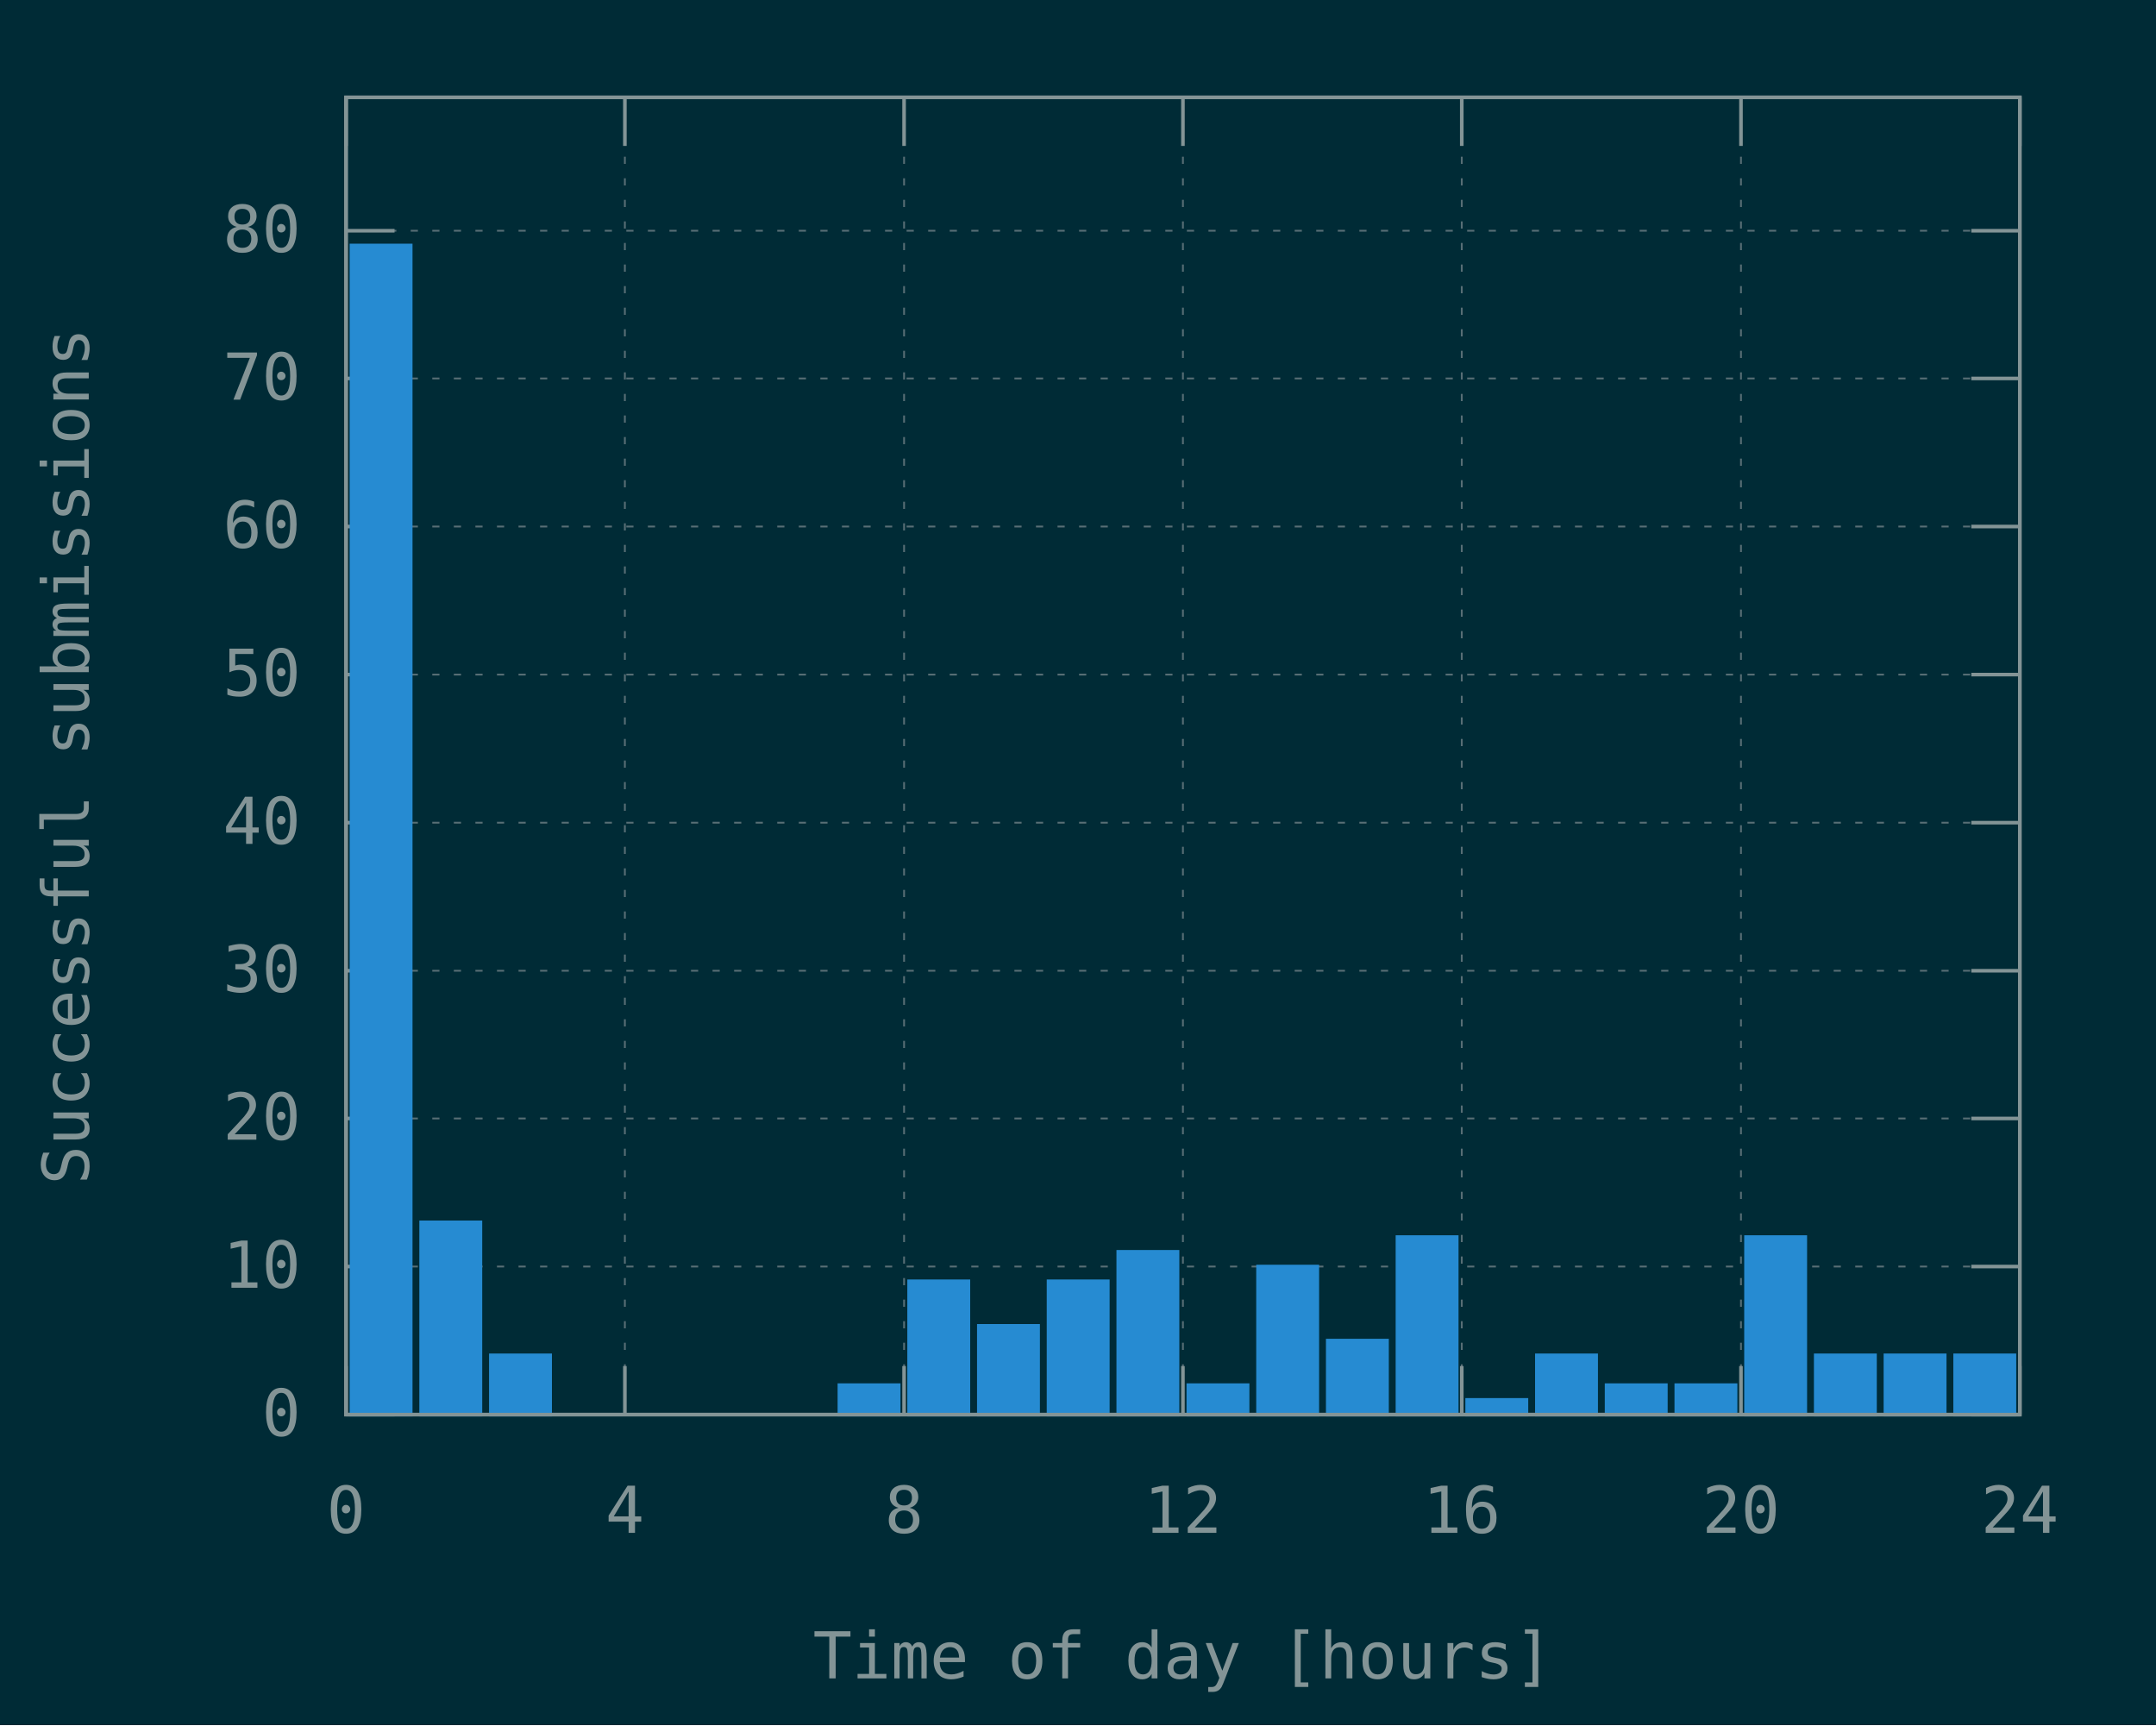
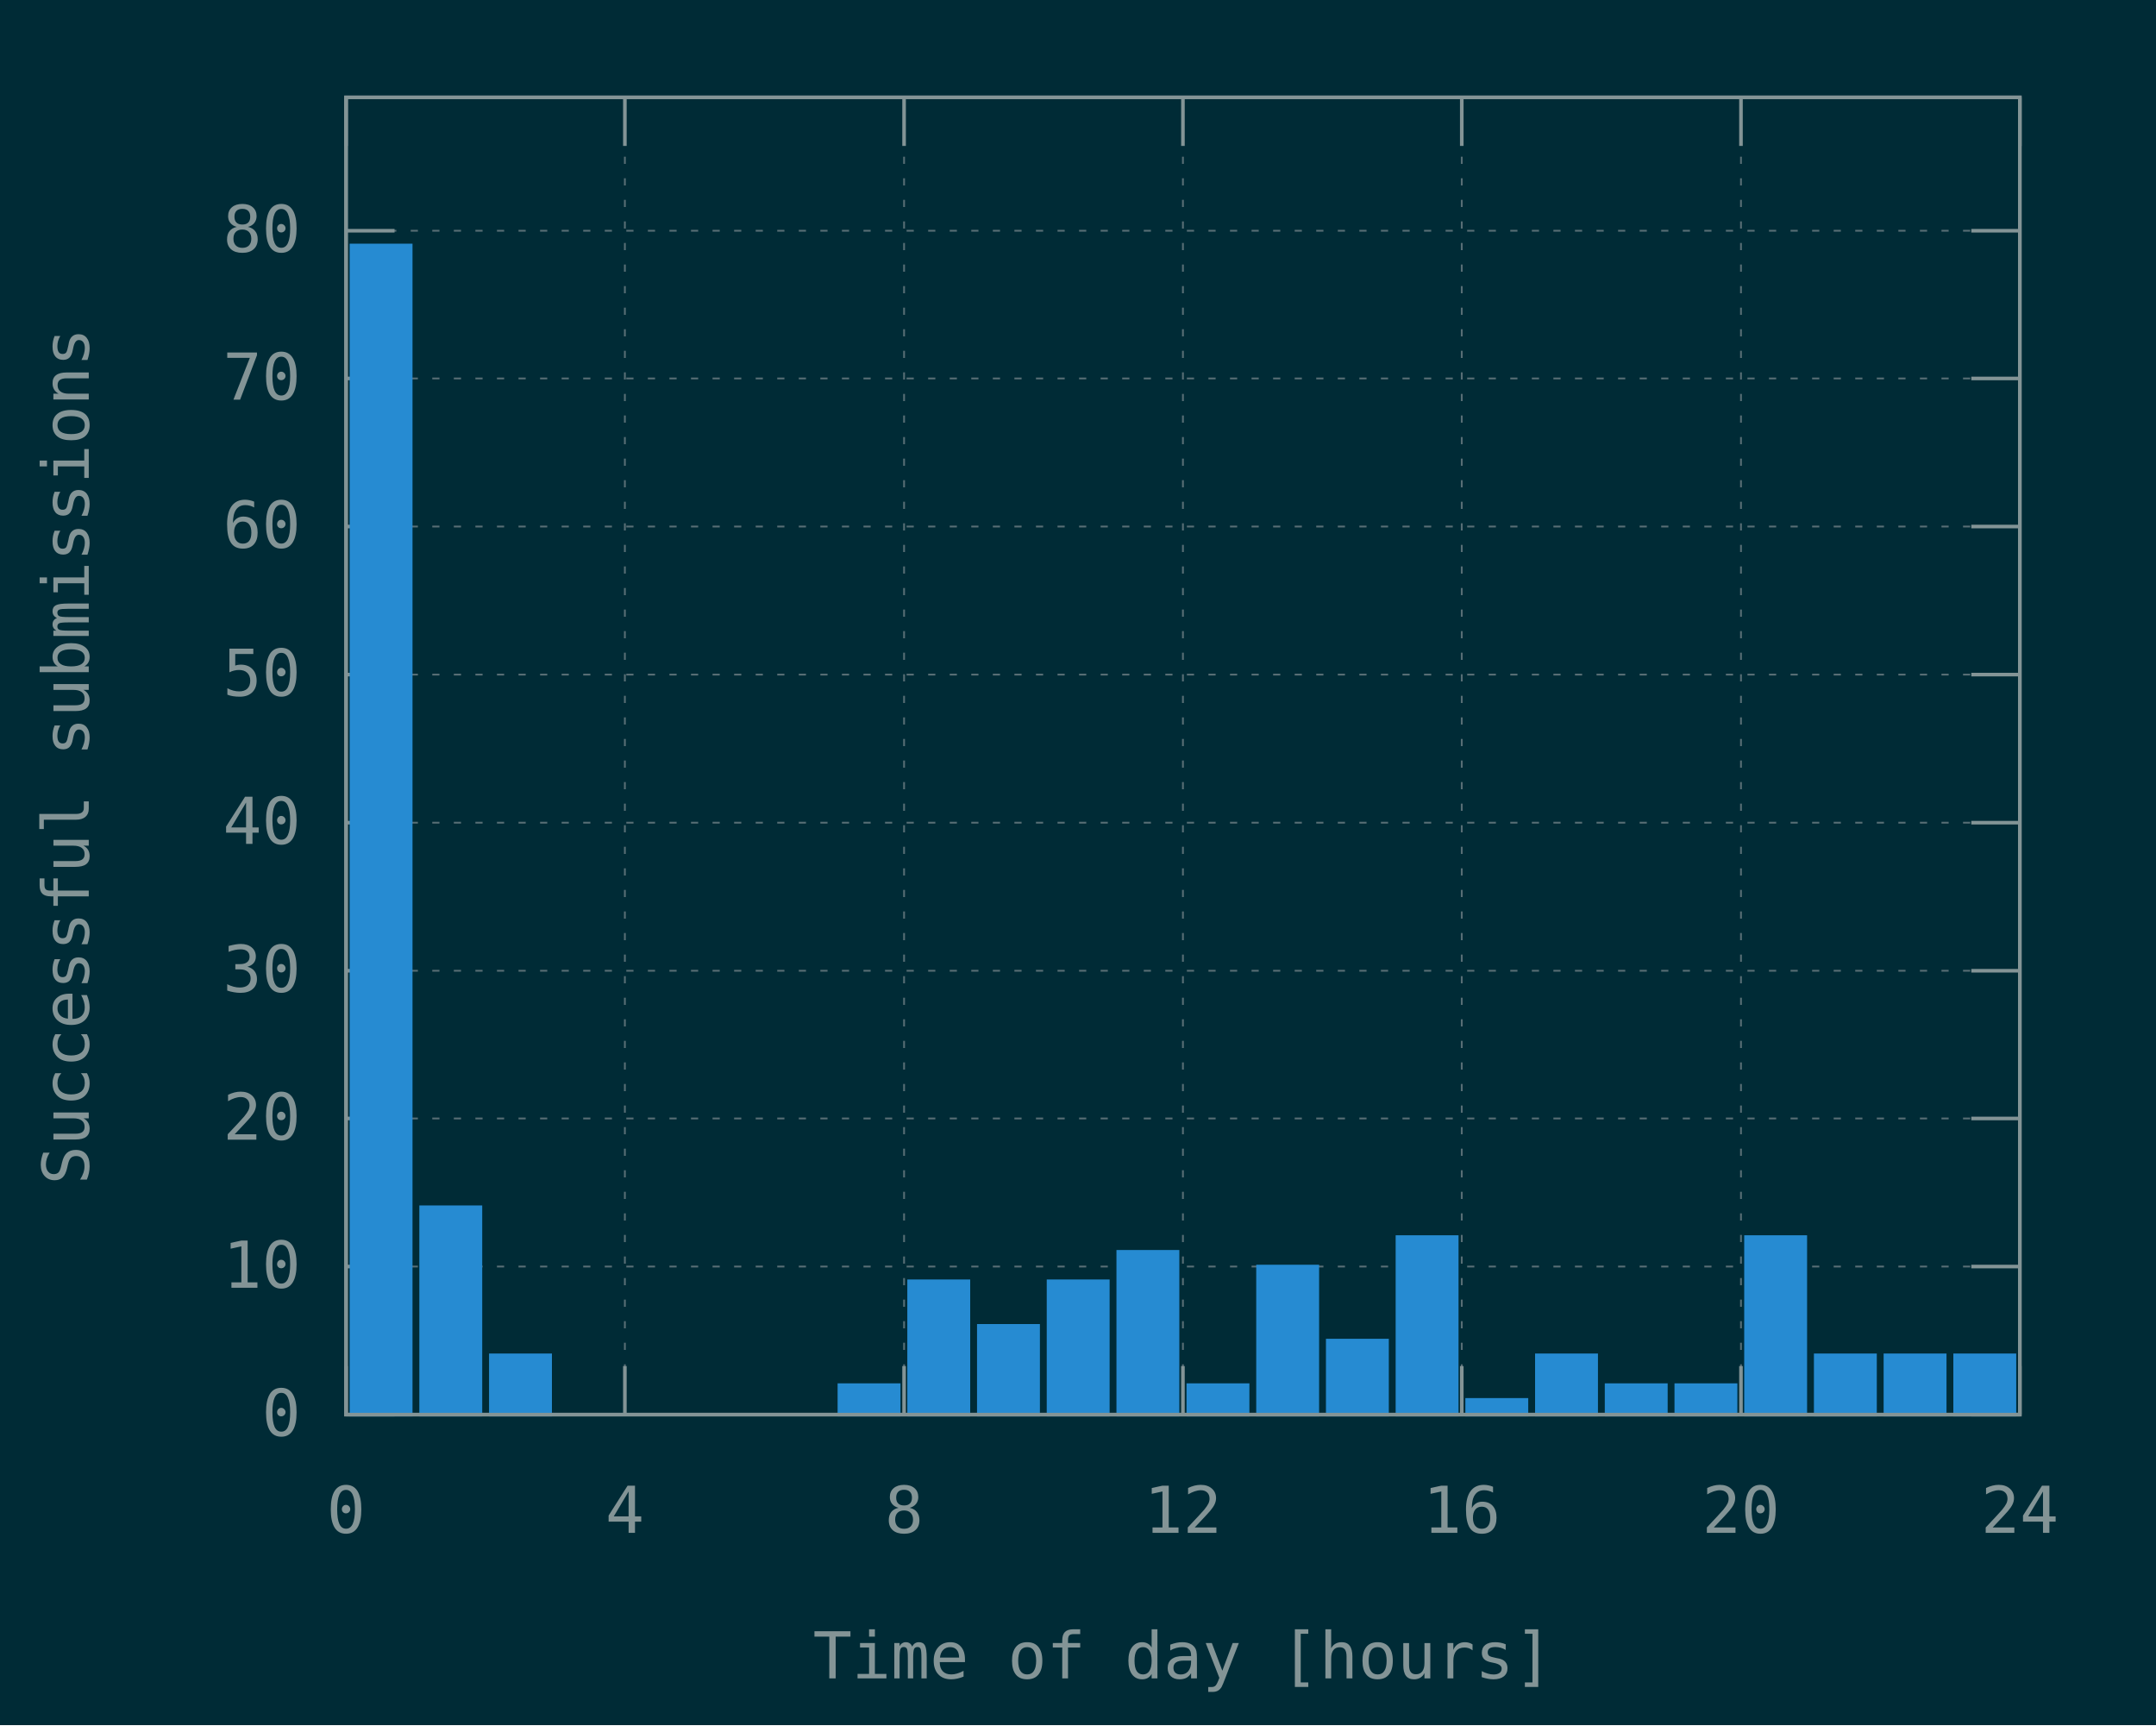
<svg xmlns="http://www.w3.org/2000/svg" xmlns:xlink="http://www.w3.org/1999/xlink" width="600" height="480" viewBox="0 0 600 480">
  <g id="gnuplot_canvas">
    <rect x="0" y="0" width="600" height="480" fill="#002b36" />
    <defs>
      <circle id="gpDot" r="0.5" stroke-width="0.5" stroke="currentColor" />
      <path id="gpPt0" stroke-width="0.148" stroke="currentColor" d="M-1,0 h2 M0,-1 v2" />
      <path id="gpPt1" stroke-width="0.148" stroke="currentColor" d="M-1,-1 L1,1 M1,-1 L-1,1" />
      <path id="gpPt2" stroke-width="0.148" stroke="currentColor" d="M-1,0 L1,0 M0,-1 L0,1 M-1,-1 L1,1 M-1,1 L1,-1" />
      <rect id="gpPt3" stroke-width="0.148" stroke="currentColor" x="-1" y="-1" width="2" height="2" />
      <rect id="gpPt4" stroke-width="0.148" stroke="currentColor" fill="currentColor" x="-1" y="-1" width="2" height="2" />
      <circle id="gpPt5" stroke-width="0.148" stroke="currentColor" cx="0" cy="0" r="1" />
      <use xlink:href="#gpPt5" id="gpPt6" fill="currentColor" stroke="none" />
      <path id="gpPt7" stroke-width="0.148" stroke="currentColor" d="M0,-1.33 L-1.33,0.67 L1.33,0.67 z" />
      <use xlink:href="#gpPt7" id="gpPt8" fill="currentColor" stroke="none" />
      <use xlink:href="#gpPt7" id="gpPt9" stroke="currentColor" transform="rotate(180)" />
      <use xlink:href="#gpPt9" id="gpPt10" fill="currentColor" stroke="none" />
      <use xlink:href="#gpPt3" id="gpPt11" stroke="currentColor" transform="rotate(45)" />
      <use xlink:href="#gpPt11" id="gpPt12" fill="currentColor" stroke="none" />
      <path id="gpPt13" stroke-width="0.148" stroke="currentColor" d="M0,1.330 L1.265,0.411 L0.782,-1.067 L-0.782,-1.076 L-1.265,0.411 z" />
      <use xlink:href="#gpPt13" id="gpPt14" fill="currentColor" stroke="none" />
      <filter id="textbox" filterUnits="objectBoundingBox" x="0" y="0" height="1" width="1">
        <feFlood flood-color="#002B36" flood-opacity="1" result="bgnd" />
        <feComposite in="SourceGraphic" in2="bgnd" operator="atop" />
      </filter>
      <filter id="greybox" filterUnits="objectBoundingBox" x="0" y="0" height="1" width="1">
        <feFlood flood-color="lightgrey" flood-opacity="1" result="grey" />
        <feComposite in="SourceGraphic" in2="grey" operator="atop" />
      </filter>
    </defs>
    <g fill="none" color="#002B36" stroke="currentColor" stroke-width="1.00" stroke-linecap="butt" stroke-linejoin="miter">
</g>
    <g fill="none" color="black" stroke="currentColor" stroke-width="1.00" stroke-linecap="butt" stroke-linejoin="miter">
</g>
    <g fill="none" color="black" stroke="rgb(131, 148, 150)" stroke-width="0.50" stroke-linecap="butt" stroke-linejoin="miter">
</g>
    <g fill="none" color="gray" stroke="currentColor" stroke-width="0.50" stroke-linecap="butt" stroke-linejoin="miter">
      <path stroke="rgb( 88, 110, 117)" stroke-dasharray="2,4" class="gridline" d="M96.3,393.6 L562.1,393.6  " />
    </g>
    <g fill="none" color="gray" stroke="rgb( 88, 110, 117)" stroke-width="1.00" stroke-linecap="butt" stroke-linejoin="miter">
</g>
    <g fill="none" color="black" stroke="currentColor" stroke-width="1.00" stroke-linecap="butt" stroke-linejoin="miter">
      <path stroke="rgb(131, 148, 150)" d="M96.3,393.6 L109.8,393.6 M562.1,393.6 L548.6,393.6  " />
      <g transform="translate(83.7,399.5)" stroke="none" fill="rgb(131,148,150)" font-family="Inconsolata" font-size="18.00" text-anchor="end">
        <text>
          <tspan font-family="Inconsolata"> 0</tspan>
        </text>
      </g>
    </g>
    <g fill="none" color="black" stroke="currentColor" stroke-width="1.00" stroke-linecap="butt" stroke-linejoin="miter">
</g>
    <g fill="none" color="black" stroke="rgb(131, 148, 150)" stroke-width="0.50" stroke-linecap="butt" stroke-linejoin="miter">
</g>
    <g fill="none" color="gray" stroke="currentColor" stroke-width="0.50" stroke-linecap="butt" stroke-linejoin="miter">
      <path stroke="rgb( 88, 110, 117)" stroke-dasharray="2,4" class="gridline" d="M96.3,352.4 L562.1,352.4  " />
    </g>
    <g fill="none" color="gray" stroke="rgb( 88, 110, 117)" stroke-width="1.00" stroke-linecap="butt" stroke-linejoin="miter">
</g>
    <g fill="none" color="black" stroke="currentColor" stroke-width="1.00" stroke-linecap="butt" stroke-linejoin="miter">
      <path stroke="rgb(131, 148, 150)" d="M96.3,352.4 L109.8,352.4 M562.1,352.4 L548.6,352.4  " />
      <g transform="translate(83.7,358.3)" stroke="none" fill="rgb(131,148,150)" font-family="Inconsolata" font-size="18.00" text-anchor="end">
        <text>
          <tspan font-family="Inconsolata"> 10</tspan>
        </text>
      </g>
    </g>
    <g fill="none" color="black" stroke="currentColor" stroke-width="1.00" stroke-linecap="butt" stroke-linejoin="miter">
</g>
    <g fill="none" color="black" stroke="rgb(131, 148, 150)" stroke-width="0.50" stroke-linecap="butt" stroke-linejoin="miter">
</g>
    <g fill="none" color="gray" stroke="currentColor" stroke-width="0.50" stroke-linecap="butt" stroke-linejoin="miter">
      <path stroke="rgb( 88, 110, 117)" stroke-dasharray="2,4" class="gridline" d="M96.3,311.2 L562.1,311.2  " />
    </g>
    <g fill="none" color="gray" stroke="rgb( 88, 110, 117)" stroke-width="1.00" stroke-linecap="butt" stroke-linejoin="miter">
</g>
    <g fill="none" color="black" stroke="currentColor" stroke-width="1.00" stroke-linecap="butt" stroke-linejoin="miter">
      <path stroke="rgb(131, 148, 150)" d="M96.3,311.2 L109.8,311.2 M562.1,311.2 L548.6,311.2  " />
      <g transform="translate(83.7,317.1)" stroke="none" fill="rgb(131,148,150)" font-family="Inconsolata" font-size="18.00" text-anchor="end">
        <text>
          <tspan font-family="Inconsolata"> 20</tspan>
        </text>
      </g>
    </g>
    <g fill="none" color="black" stroke="currentColor" stroke-width="1.00" stroke-linecap="butt" stroke-linejoin="miter">
</g>
    <g fill="none" color="black" stroke="rgb(131, 148, 150)" stroke-width="0.50" stroke-linecap="butt" stroke-linejoin="miter">
</g>
    <g fill="none" color="gray" stroke="currentColor" stroke-width="0.50" stroke-linecap="butt" stroke-linejoin="miter">
      <path stroke="rgb( 88, 110, 117)" stroke-dasharray="2,4" class="gridline" d="M96.3,270.1 L562.1,270.1  " />
    </g>
    <g fill="none" color="gray" stroke="rgb( 88, 110, 117)" stroke-width="1.00" stroke-linecap="butt" stroke-linejoin="miter">
</g>
    <g fill="none" color="black" stroke="currentColor" stroke-width="1.00" stroke-linecap="butt" stroke-linejoin="miter">
      <path stroke="rgb(131, 148, 150)" d="M96.3,270.1 L109.8,270.1 M562.1,270.1 L548.6,270.1  " />
      <g transform="translate(83.7,276.0)" stroke="none" fill="rgb(131,148,150)" font-family="Inconsolata" font-size="18.00" text-anchor="end">
        <text>
          <tspan font-family="Inconsolata"> 30</tspan>
        </text>
      </g>
    </g>
    <g fill="none" color="black" stroke="currentColor" stroke-width="1.00" stroke-linecap="butt" stroke-linejoin="miter">
</g>
    <g fill="none" color="black" stroke="rgb(131, 148, 150)" stroke-width="0.50" stroke-linecap="butt" stroke-linejoin="miter">
</g>
    <g fill="none" color="gray" stroke="currentColor" stroke-width="0.50" stroke-linecap="butt" stroke-linejoin="miter">
      <path stroke="rgb( 88, 110, 117)" stroke-dasharray="2,4" class="gridline" d="M96.3,228.9 L562.1,228.9  " />
    </g>
    <g fill="none" color="gray" stroke="rgb( 88, 110, 117)" stroke-width="1.00" stroke-linecap="butt" stroke-linejoin="miter">
</g>
    <g fill="none" color="black" stroke="currentColor" stroke-width="1.00" stroke-linecap="butt" stroke-linejoin="miter">
      <path stroke="rgb(131, 148, 150)" d="M96.3,228.9 L109.8,228.9 M562.1,228.9 L548.6,228.9  " />
      <g transform="translate(83.7,234.8)" stroke="none" fill="rgb(131,148,150)" font-family="Inconsolata" font-size="18.00" text-anchor="end">
        <text>
          <tspan font-family="Inconsolata"> 40</tspan>
        </text>
      </g>
    </g>
    <g fill="none" color="black" stroke="currentColor" stroke-width="1.00" stroke-linecap="butt" stroke-linejoin="miter">
</g>
    <g fill="none" color="black" stroke="rgb(131, 148, 150)" stroke-width="0.50" stroke-linecap="butt" stroke-linejoin="miter">
</g>
    <g fill="none" color="gray" stroke="currentColor" stroke-width="0.50" stroke-linecap="butt" stroke-linejoin="miter">
      <path stroke="rgb( 88, 110, 117)" stroke-dasharray="2,4" class="gridline" d="M96.3,187.7 L562.1,187.7  " />
    </g>
    <g fill="none" color="gray" stroke="rgb( 88, 110, 117)" stroke-width="1.00" stroke-linecap="butt" stroke-linejoin="miter">
</g>
    <g fill="none" color="black" stroke="currentColor" stroke-width="1.00" stroke-linecap="butt" stroke-linejoin="miter">
      <path stroke="rgb(131, 148, 150)" d="M96.3,187.7 L109.8,187.7 M562.1,187.7 L548.6,187.7  " />
      <g transform="translate(83.7,193.6)" stroke="none" fill="rgb(131,148,150)" font-family="Inconsolata" font-size="18.00" text-anchor="end">
        <text>
          <tspan font-family="Inconsolata"> 50</tspan>
        </text>
      </g>
    </g>
    <g fill="none" color="black" stroke="currentColor" stroke-width="1.00" stroke-linecap="butt" stroke-linejoin="miter">
</g>
    <g fill="none" color="black" stroke="rgb(131, 148, 150)" stroke-width="0.50" stroke-linecap="butt" stroke-linejoin="miter">
</g>
    <g fill="none" color="gray" stroke="currentColor" stroke-width="0.50" stroke-linecap="butt" stroke-linejoin="miter">
      <path stroke="rgb( 88, 110, 117)" stroke-dasharray="2,4" class="gridline" d="M96.3,146.5 L562.1,146.5  " />
    </g>
    <g fill="none" color="gray" stroke="rgb( 88, 110, 117)" stroke-width="1.00" stroke-linecap="butt" stroke-linejoin="miter">
</g>
    <g fill="none" color="black" stroke="currentColor" stroke-width="1.00" stroke-linecap="butt" stroke-linejoin="miter">
      <path stroke="rgb(131, 148, 150)" d="M96.3,146.5 L109.8,146.5 M562.1,146.5 L548.6,146.5  " />
      <g transform="translate(83.7,152.4)" stroke="none" fill="rgb(131,148,150)" font-family="Inconsolata" font-size="18.00" text-anchor="end">
        <text>
          <tspan font-family="Inconsolata"> 60</tspan>
        </text>
      </g>
    </g>
    <g fill="none" color="black" stroke="currentColor" stroke-width="1.00" stroke-linecap="butt" stroke-linejoin="miter">
</g>
    <g fill="none" color="black" stroke="rgb(131, 148, 150)" stroke-width="0.50" stroke-linecap="butt" stroke-linejoin="miter">
</g>
    <g fill="none" color="gray" stroke="currentColor" stroke-width="0.50" stroke-linecap="butt" stroke-linejoin="miter">
      <path stroke="rgb( 88, 110, 117)" stroke-dasharray="2,4" class="gridline" d="M96.3,105.3 L562.1,105.3  " />
    </g>
    <g fill="none" color="gray" stroke="rgb( 88, 110, 117)" stroke-width="1.00" stroke-linecap="butt" stroke-linejoin="miter">
</g>
    <g fill="none" color="black" stroke="currentColor" stroke-width="1.00" stroke-linecap="butt" stroke-linejoin="miter">
      <path stroke="rgb(131, 148, 150)" d="M96.3,105.3 L109.8,105.3 M562.1,105.3 L548.6,105.3  " />
      <g transform="translate(83.7,111.2)" stroke="none" fill="rgb(131,148,150)" font-family="Inconsolata" font-size="18.00" text-anchor="end">
        <text>
          <tspan font-family="Inconsolata"> 70</tspan>
        </text>
      </g>
    </g>
    <g fill="none" color="black" stroke="currentColor" stroke-width="1.00" stroke-linecap="butt" stroke-linejoin="miter">
</g>
    <g fill="none" color="black" stroke="rgb(131, 148, 150)" stroke-width="0.50" stroke-linecap="butt" stroke-linejoin="miter">
</g>
    <g fill="none" color="gray" stroke="currentColor" stroke-width="0.50" stroke-linecap="butt" stroke-linejoin="miter">
      <path stroke="rgb( 88, 110, 117)" stroke-dasharray="2,4" class="gridline" d="M96.3,64.2 L562.1,64.2  " />
    </g>
    <g fill="none" color="gray" stroke="rgb( 88, 110, 117)" stroke-width="1.00" stroke-linecap="butt" stroke-linejoin="miter">
</g>
    <g fill="none" color="black" stroke="currentColor" stroke-width="1.00" stroke-linecap="butt" stroke-linejoin="miter">
      <path stroke="rgb(131, 148, 150)" d="M96.3,64.2 L109.8,64.2 M562.1,64.2 L548.6,64.2  " />
      <g transform="translate(83.7,70.1)" stroke="none" fill="rgb(131,148,150)" font-family="Inconsolata" font-size="18.00" text-anchor="end">
        <text>
          <tspan font-family="Inconsolata"> 80</tspan>
        </text>
      </g>
    </g>
    <g fill="none" color="black" stroke="currentColor" stroke-width="1.00" stroke-linecap="butt" stroke-linejoin="miter">
</g>
    <g fill="none" color="black" stroke="rgb(131, 148, 150)" stroke-width="0.50" stroke-linecap="butt" stroke-linejoin="miter">
</g>
    <g fill="none" color="gray" stroke="currentColor" stroke-width="0.50" stroke-linecap="butt" stroke-linejoin="miter">
      <path stroke="rgb( 88, 110, 117)" stroke-dasharray="2,4" class="gridline" d="M96.3,393.6 L96.3,27.1  " />
    </g>
    <g fill="none" color="gray" stroke="rgb( 88, 110, 117)" stroke-width="1.00" stroke-linecap="butt" stroke-linejoin="miter">
</g>
    <g fill="none" color="black" stroke="currentColor" stroke-width="1.00" stroke-linecap="butt" stroke-linejoin="miter">
      <path stroke="rgb(131, 148, 150)" d="M96.3,393.6 L96.3,380.1 M96.3,27.1 L96.3,40.6  " />
      <g transform="translate(96.3,426.5)" stroke="none" fill="rgb(131,148,150)" font-family="Inconsolata" font-size="18.00" text-anchor="middle">
        <text>
          <tspan font-family="Inconsolata"> 0</tspan>
        </text>
      </g>
    </g>
    <g fill="none" color="black" stroke="currentColor" stroke-width="1.00" stroke-linecap="butt" stroke-linejoin="miter">
</g>
    <g fill="none" color="black" stroke="rgb(131, 148, 150)" stroke-width="0.50" stroke-linecap="butt" stroke-linejoin="miter">
</g>
    <g fill="none" color="gray" stroke="currentColor" stroke-width="0.50" stroke-linecap="butt" stroke-linejoin="miter">
      <path stroke="rgb( 88, 110, 117)" stroke-dasharray="2,4" class="gridline" d="M173.9,393.6 L173.9,27.1  " />
    </g>
    <g fill="none" color="gray" stroke="rgb( 88, 110, 117)" stroke-width="1.00" stroke-linecap="butt" stroke-linejoin="miter">
</g>
    <g fill="none" color="black" stroke="currentColor" stroke-width="1.00" stroke-linecap="butt" stroke-linejoin="miter">
      <path stroke="rgb(131, 148, 150)" d="M173.9,393.6 L173.9,380.1 M173.9,27.1 L173.9,40.6  " />
      <g transform="translate(173.9,426.5)" stroke="none" fill="rgb(131,148,150)" font-family="Inconsolata" font-size="18.00" text-anchor="middle">
        <text>
          <tspan font-family="Inconsolata"> 4</tspan>
        </text>
      </g>
    </g>
    <g fill="none" color="black" stroke="currentColor" stroke-width="1.00" stroke-linecap="butt" stroke-linejoin="miter">
</g>
    <g fill="none" color="black" stroke="rgb(131, 148, 150)" stroke-width="0.50" stroke-linecap="butt" stroke-linejoin="miter">
</g>
    <g fill="none" color="gray" stroke="currentColor" stroke-width="0.50" stroke-linecap="butt" stroke-linejoin="miter">
      <path stroke="rgb( 88, 110, 117)" stroke-dasharray="2,4" class="gridline" d="M251.6,393.6 L251.6,27.1  " />
    </g>
    <g fill="none" color="gray" stroke="rgb( 88, 110, 117)" stroke-width="1.00" stroke-linecap="butt" stroke-linejoin="miter">
</g>
    <g fill="none" color="black" stroke="currentColor" stroke-width="1.00" stroke-linecap="butt" stroke-linejoin="miter">
      <path stroke="rgb(131, 148, 150)" d="M251.6,393.6 L251.6,380.1 M251.6,27.1 L251.6,40.6  " />
      <g transform="translate(251.6,426.5)" stroke="none" fill="rgb(131,148,150)" font-family="Inconsolata" font-size="18.00" text-anchor="middle">
        <text>
          <tspan font-family="Inconsolata"> 8</tspan>
        </text>
      </g>
    </g>
    <g fill="none" color="black" stroke="currentColor" stroke-width="1.00" stroke-linecap="butt" stroke-linejoin="miter">
</g>
    <g fill="none" color="black" stroke="rgb(131, 148, 150)" stroke-width="0.50" stroke-linecap="butt" stroke-linejoin="miter">
</g>
    <g fill="none" color="gray" stroke="currentColor" stroke-width="0.50" stroke-linecap="butt" stroke-linejoin="miter">
      <path stroke="rgb( 88, 110, 117)" stroke-dasharray="2,4" class="gridline" d="M329.2,393.6 L329.2,27.1  " />
    </g>
    <g fill="none" color="gray" stroke="rgb( 88, 110, 117)" stroke-width="1.00" stroke-linecap="butt" stroke-linejoin="miter">
</g>
    <g fill="none" color="black" stroke="currentColor" stroke-width="1.00" stroke-linecap="butt" stroke-linejoin="miter">
      <path stroke="rgb(131, 148, 150)" d="M329.2,393.6 L329.2,380.1 M329.2,27.1 L329.2,40.6  " />
      <g transform="translate(329.2,426.5)" stroke="none" fill="rgb(131,148,150)" font-family="Inconsolata" font-size="18.00" text-anchor="middle">
        <text>
          <tspan font-family="Inconsolata"> 12</tspan>
        </text>
      </g>
    </g>
    <g fill="none" color="black" stroke="currentColor" stroke-width="1.00" stroke-linecap="butt" stroke-linejoin="miter">
</g>
    <g fill="none" color="black" stroke="rgb(131, 148, 150)" stroke-width="0.50" stroke-linecap="butt" stroke-linejoin="miter">
</g>
    <g fill="none" color="gray" stroke="currentColor" stroke-width="0.50" stroke-linecap="butt" stroke-linejoin="miter">
      <path stroke="rgb( 88, 110, 117)" stroke-dasharray="2,4" class="gridline" d="M406.8,393.6 L406.8,27.1  " />
    </g>
    <g fill="none" color="gray" stroke="rgb( 88, 110, 117)" stroke-width="1.00" stroke-linecap="butt" stroke-linejoin="miter">
</g>
    <g fill="none" color="black" stroke="currentColor" stroke-width="1.00" stroke-linecap="butt" stroke-linejoin="miter">
      <path stroke="rgb(131, 148, 150)" d="M406.8,393.6 L406.8,380.1 M406.8,27.1 L406.8,40.6  " />
      <g transform="translate(406.8,426.5)" stroke="none" fill="rgb(131,148,150)" font-family="Inconsolata" font-size="18.00" text-anchor="middle">
        <text>
          <tspan font-family="Inconsolata"> 16</tspan>
        </text>
      </g>
    </g>
    <g fill="none" color="black" stroke="currentColor" stroke-width="1.00" stroke-linecap="butt" stroke-linejoin="miter">
</g>
    <g fill="none" color="black" stroke="rgb(131, 148, 150)" stroke-width="0.50" stroke-linecap="butt" stroke-linejoin="miter">
</g>
    <g fill="none" color="gray" stroke="currentColor" stroke-width="0.50" stroke-linecap="butt" stroke-linejoin="miter">
      <path stroke="rgb( 88, 110, 117)" stroke-dasharray="2,4" class="gridline" d="M484.5,393.6 L484.5,40.6 L484.5,27.1  " />
    </g>
    <g fill="none" color="gray" stroke="rgb( 88, 110, 117)" stroke-width="1.00" stroke-linecap="butt" stroke-linejoin="miter">
</g>
    <g fill="none" color="black" stroke="currentColor" stroke-width="1.00" stroke-linecap="butt" stroke-linejoin="miter">
      <path stroke="rgb(131, 148, 150)" d="M484.5,393.6 L484.5,380.1 M484.5,27.1 L484.5,40.6  " />
      <g transform="translate(484.5,426.5)" stroke="none" fill="rgb(131,148,150)" font-family="Inconsolata" font-size="18.00" text-anchor="middle">
        <text>
          <tspan font-family="Inconsolata"> 20</tspan>
        </text>
      </g>
    </g>
    <g fill="none" color="black" stroke="currentColor" stroke-width="1.00" stroke-linecap="butt" stroke-linejoin="miter">
</g>
    <g fill="none" color="black" stroke="rgb(131, 148, 150)" stroke-width="0.50" stroke-linecap="butt" stroke-linejoin="miter">
</g>
    <g fill="none" color="gray" stroke="currentColor" stroke-width="0.50" stroke-linecap="butt" stroke-linejoin="miter">
      <path stroke="rgb( 88, 110, 117)" stroke-dasharray="2,4" class="gridline" d="M562.1,393.6 L562.1,27.1  " />
    </g>
    <g fill="none" color="gray" stroke="rgb( 88, 110, 117)" stroke-width="1.00" stroke-linecap="butt" stroke-linejoin="miter">
</g>
    <g fill="none" color="black" stroke="currentColor" stroke-width="1.00" stroke-linecap="butt" stroke-linejoin="miter">
      <path stroke="rgb(131, 148, 150)" d="M562.1,393.6 L562.1,380.1 M562.1,27.1 L562.1,40.6  " />
      <g transform="translate(562.1,426.5)" stroke="none" fill="rgb(131,148,150)" font-family="Inconsolata" font-size="18.00" text-anchor="middle">
        <text>
          <tspan font-family="Inconsolata"> 24</tspan>
        </text>
      </g>
    </g>
    <g fill="none" color="black" stroke="currentColor" stroke-width="1.00" stroke-linecap="butt" stroke-linejoin="miter">
</g>
    <g fill="none" color="black" stroke="currentColor" stroke-width="1.00" stroke-linecap="butt" stroke-linejoin="miter">
      <path stroke="rgb(131, 148, 150)" d="M96.3,27.1 L96.3,393.6 L562.1,393.6 L562.1,27.1 L96.3,27.1 Z  " />
    </g>
    <g fill="none" color="black" stroke="currentColor" stroke-width="1.00" stroke-linecap="butt" stroke-linejoin="miter">
      <g transform="translate(24.7,210.4) rotate(270)" stroke="none" fill="rgb(131,148,150)" font-family="Inconsolata" font-size="18.00" text-anchor="middle">
        <text>
          <tspan font-family="Inconsolata">Successful submissions</tspan>
        </text>
      </g>
    </g>
    <g fill="none" color="black" stroke="currentColor" stroke-width="1.00" stroke-linecap="butt" stroke-linejoin="miter">
      <g transform="translate(329.2,467.0)" stroke="none" fill="rgb(131,148,150)" font-family="Inconsolata" font-size="18.00" text-anchor="middle">
        <text>
          <tspan font-family="Inconsolata">Time of day [hours]</tspan>
        </text>
      </g>
    </g>
    <g fill="none" color="black" stroke="currentColor" stroke-width="1.00" stroke-linecap="butt" stroke-linejoin="miter">
</g>
    <g id="gnuplot_plot_1">
      <g fill="none" color="black" stroke="currentColor" stroke-width="1.00" stroke-linecap="butt" stroke-linejoin="miter">
        <g stroke="none" shape-rendering="crispEdges">
          <polygon fill="rgb( 38, 139, 210)" points="97.8,393.6 114.4,393.6 114.4,68.2 97.8,68.2 " />
        </g>
        <path stroke="rgb( 38, 139, 210)" d="M97.8,393.6 L97.8,68.3 L114.3,68.3 L114.3,393.6 L97.8,393.6 Z  " />
        <g stroke="none" shape-rendering="crispEdges">
-           <polygon fill="rgb( 38, 139, 210)" points="117.2,393.6 133.8,393.6 133.8,340.0 117.2,340.0 " />
-         </g>
-         <path stroke="rgb( 38, 139, 210)" d="M117.2,393.6 L117.2,340.1 L133.7,340.1 L133.7,393.6 L117.2,393.6 Z  " />
+           <polygon fill="rgb( 38, 139, 210)" points="117.2,393.6 133.8,393.6 133.8,335.8 117.2,335.8 " />
+         </g>
+         <path stroke="rgb( 38, 139, 210)" d="M117.2,393.6 L117.2,335.9 L133.7,335.9 L133.7,393.6 L117.2,393.6 Z  " />
        <g stroke="none" shape-rendering="crispEdges">
          <polygon fill="rgb( 38, 139, 210)" points="136.6,393.6 153.2,393.6 153.2,377.0 136.6,377.0 " />
        </g>
        <path stroke="rgb( 38, 139, 210)" d="M136.6,393.6 L136.6,377.1 L153.1,377.1 L153.1,393.6 L136.6,393.6 Z  " />
        <g stroke="none" shape-rendering="crispEdges">
          <polygon fill="rgb( 38, 139, 210)" points="233.6,393.6 250.2,393.6 250.2,385.3 233.6,385.3 " />
        </g>
        <path stroke="rgb( 38, 139, 210)" d="M233.6,393.6 L233.6,385.4 L250.1,385.4 L250.1,393.6 L233.6,393.6 Z  " />
        <g stroke="none" shape-rendering="crispEdges">
          <polygon fill="rgb( 38, 139, 210)" points="253.0,393.6 269.6,393.6 269.6,356.4 253.0,356.4 " />
        </g>
        <path stroke="rgb( 38, 139, 210)" d="M253.0,393.6 L253.0,356.5 L269.5,356.5 L269.5,393.6 L253.0,393.6 Z  " />
        <g stroke="none" shape-rendering="crispEdges">
          <polygon fill="rgb( 38, 139, 210)" points="272.4,393.6 289.0,393.6 289.0,368.8 272.4,368.8 " />
        </g>
        <path stroke="rgb( 38, 139, 210)" d="M272.4,393.6 L272.4,368.9 L288.9,368.9 L288.9,393.6 L272.4,393.6 Z  " />
        <g stroke="none" shape-rendering="crispEdges">
          <polygon fill="rgb( 38, 139, 210)" points="291.8,393.6 308.4,393.6 308.4,356.4 291.8,356.4 " />
        </g>
        <path stroke="rgb( 38, 139, 210)" d="M291.8,393.6 L291.8,356.5 L308.3,356.5 L308.3,393.6 L291.8,393.6 Z  " />
        <g stroke="none" shape-rendering="crispEdges">
          <polygon fill="rgb( 38, 139, 210)" points="311.2,393.6 327.8,393.6 327.8,348.2 311.2,348.2 " />
        </g>
        <path stroke="rgb( 38, 139, 210)" d="M311.2,393.6 L311.2,348.3 L327.7,348.3 L327.7,393.6 L311.2,393.6 Z  " />
        <g stroke="none" shape-rendering="crispEdges">
          <polygon fill="rgb( 38, 139, 210)" points="330.7,393.6 347.3,393.6 347.3,385.3 330.7,385.3 " />
        </g>
        <path stroke="rgb( 38, 139, 210)" d="M330.7,393.6 L330.7,385.4 L347.2,385.4 L347.2,393.6 L330.7,393.6 Z  " />
        <g stroke="none" shape-rendering="crispEdges">
          <polygon fill="rgb( 38, 139, 210)" points="350.1,393.6 366.7,393.6 366.7,352.3 350.1,352.3 " />
        </g>
        <path stroke="rgb( 38, 139, 210)" d="M350.1,393.6 L350.1,352.4 L366.6,352.4 L366.6,393.6 L350.1,393.6 Z  " />
        <g stroke="none" shape-rendering="crispEdges">
          <polygon fill="rgb( 38, 139, 210)" points="369.5,393.6 386.1,393.6 386.1,372.9 369.5,372.9 " />
        </g>
        <path stroke="rgb( 38, 139, 210)" d="M369.5,393.6 L369.5,373.0 L386.0,373.0 L386.0,393.6 L369.5,393.6 Z  " />
        <g stroke="none" shape-rendering="crispEdges">
          <polygon fill="rgb( 38, 139, 210)" points="388.9,393.6 405.5,393.6 405.5,344.1 388.9,344.1 " />
        </g>
        <path stroke="rgb( 38, 139, 210)" d="M388.9,393.6 L388.9,344.2 L405.4,344.2 L405.4,393.6 L388.9,393.6 Z  " />
        <g stroke="none" shape-rendering="crispEdges">
          <polygon fill="rgb( 38, 139, 210)" points="408.3,393.6 424.9,393.6 424.9,389.4 408.3,389.4 " />
        </g>
        <path stroke="rgb( 38, 139, 210)" d="M408.3,393.6 L408.3,389.5 L424.8,389.5 L424.8,393.6 L408.3,393.6 Z  " />
        <g stroke="none" shape-rendering="crispEdges">
          <polygon fill="rgb( 38, 139, 210)" points="427.7,393.6 444.3,393.6 444.3,377.0 427.7,377.0 " />
        </g>
        <path stroke="rgb( 38, 139, 210)" d="M427.7,393.6 L427.7,377.1 L444.2,377.1 L444.2,393.6 L427.7,393.6 Z  " />
        <g stroke="none" shape-rendering="crispEdges">
          <polygon fill="rgb( 38, 139, 210)" points="447.1,393.6 463.7,393.6 463.7,385.3 447.1,385.3 " />
        </g>
        <path stroke="rgb( 38, 139, 210)" d="M447.1,393.6 L447.1,385.4 L463.6,385.4 L463.6,393.6 L447.1,393.6 Z  " />
        <g stroke="none" shape-rendering="crispEdges">
          <polygon fill="rgb( 38, 139, 210)" points="466.5,393.6 483.1,393.6 483.1,385.3 466.5,385.3 " />
        </g>
        <path stroke="rgb( 38, 139, 210)" d="M466.5,393.6 L466.5,385.4 L483.0,385.4 L483.0,393.6 L466.5,393.6 Z  " />
        <g stroke="none" shape-rendering="crispEdges">
          <polygon fill="rgb( 38, 139, 210)" points="485.9,393.6 502.5,393.6 502.5,344.1 485.9,344.1 " />
        </g>
        <path stroke="rgb( 38, 139, 210)" d="M485.9,393.6 L485.9,344.2 L502.4,344.2 L502.4,393.6 L485.9,393.6 Z  " />
        <g stroke="none" shape-rendering="crispEdges">
          <polygon fill="rgb( 38, 139, 210)" points="505.3,393.6 521.9,393.6 521.9,377.0 505.3,377.0 " />
        </g>
        <path stroke="rgb( 38, 139, 210)" d="M505.3,393.6 L505.3,377.1 L521.8,377.1 L521.8,393.6 L505.3,393.6 Z  " />
        <g stroke="none" shape-rendering="crispEdges">
          <polygon fill="rgb( 38, 139, 210)" points="524.7,393.6 541.3,393.6 541.3,377.0 524.7,377.0 " />
        </g>
        <path stroke="rgb( 38, 139, 210)" d="M524.7,393.6 L524.7,377.1 L541.2,377.1 L541.2,393.6 L524.7,393.6 Z  " />
        <g stroke="none" shape-rendering="crispEdges">
          <polygon fill="rgb( 38, 139, 210)" points="544.1,393.6 560.7,393.6 560.7,377.0 544.1,377.0 " />
        </g>
        <path stroke="rgb( 38, 139, 210)" d="M544.1,393.6 L544.1,377.1 L560.6,377.1 L560.6,393.6 L544.1,393.6 Z  " />
      </g>
    </g>
    <g fill="none" color="#002B36" stroke="rgb( 38, 139, 210)" stroke-width="2.00" stroke-linecap="butt" stroke-linejoin="miter">
</g>
    <g fill="none" color="black" stroke="currentColor" stroke-width="2.00" stroke-linecap="butt" stroke-linejoin="miter">
</g>
    <g fill="none" color="black" stroke="black" stroke-width="1.00" stroke-linecap="butt" stroke-linejoin="miter">
</g>
    <g fill="none" color="black" stroke="currentColor" stroke-width="1.00" stroke-linecap="butt" stroke-linejoin="miter">
      <path stroke="rgb(131, 148, 150)" d="M96.3,27.1 L96.3,393.6 L562.1,393.6 L562.1,27.1 L96.3,27.1 Z  " />
    </g>
    <g fill="none" color="black" stroke="currentColor" stroke-width="1.00" stroke-linecap="butt" stroke-linejoin="miter">
</g>
  </g>
</svg>
